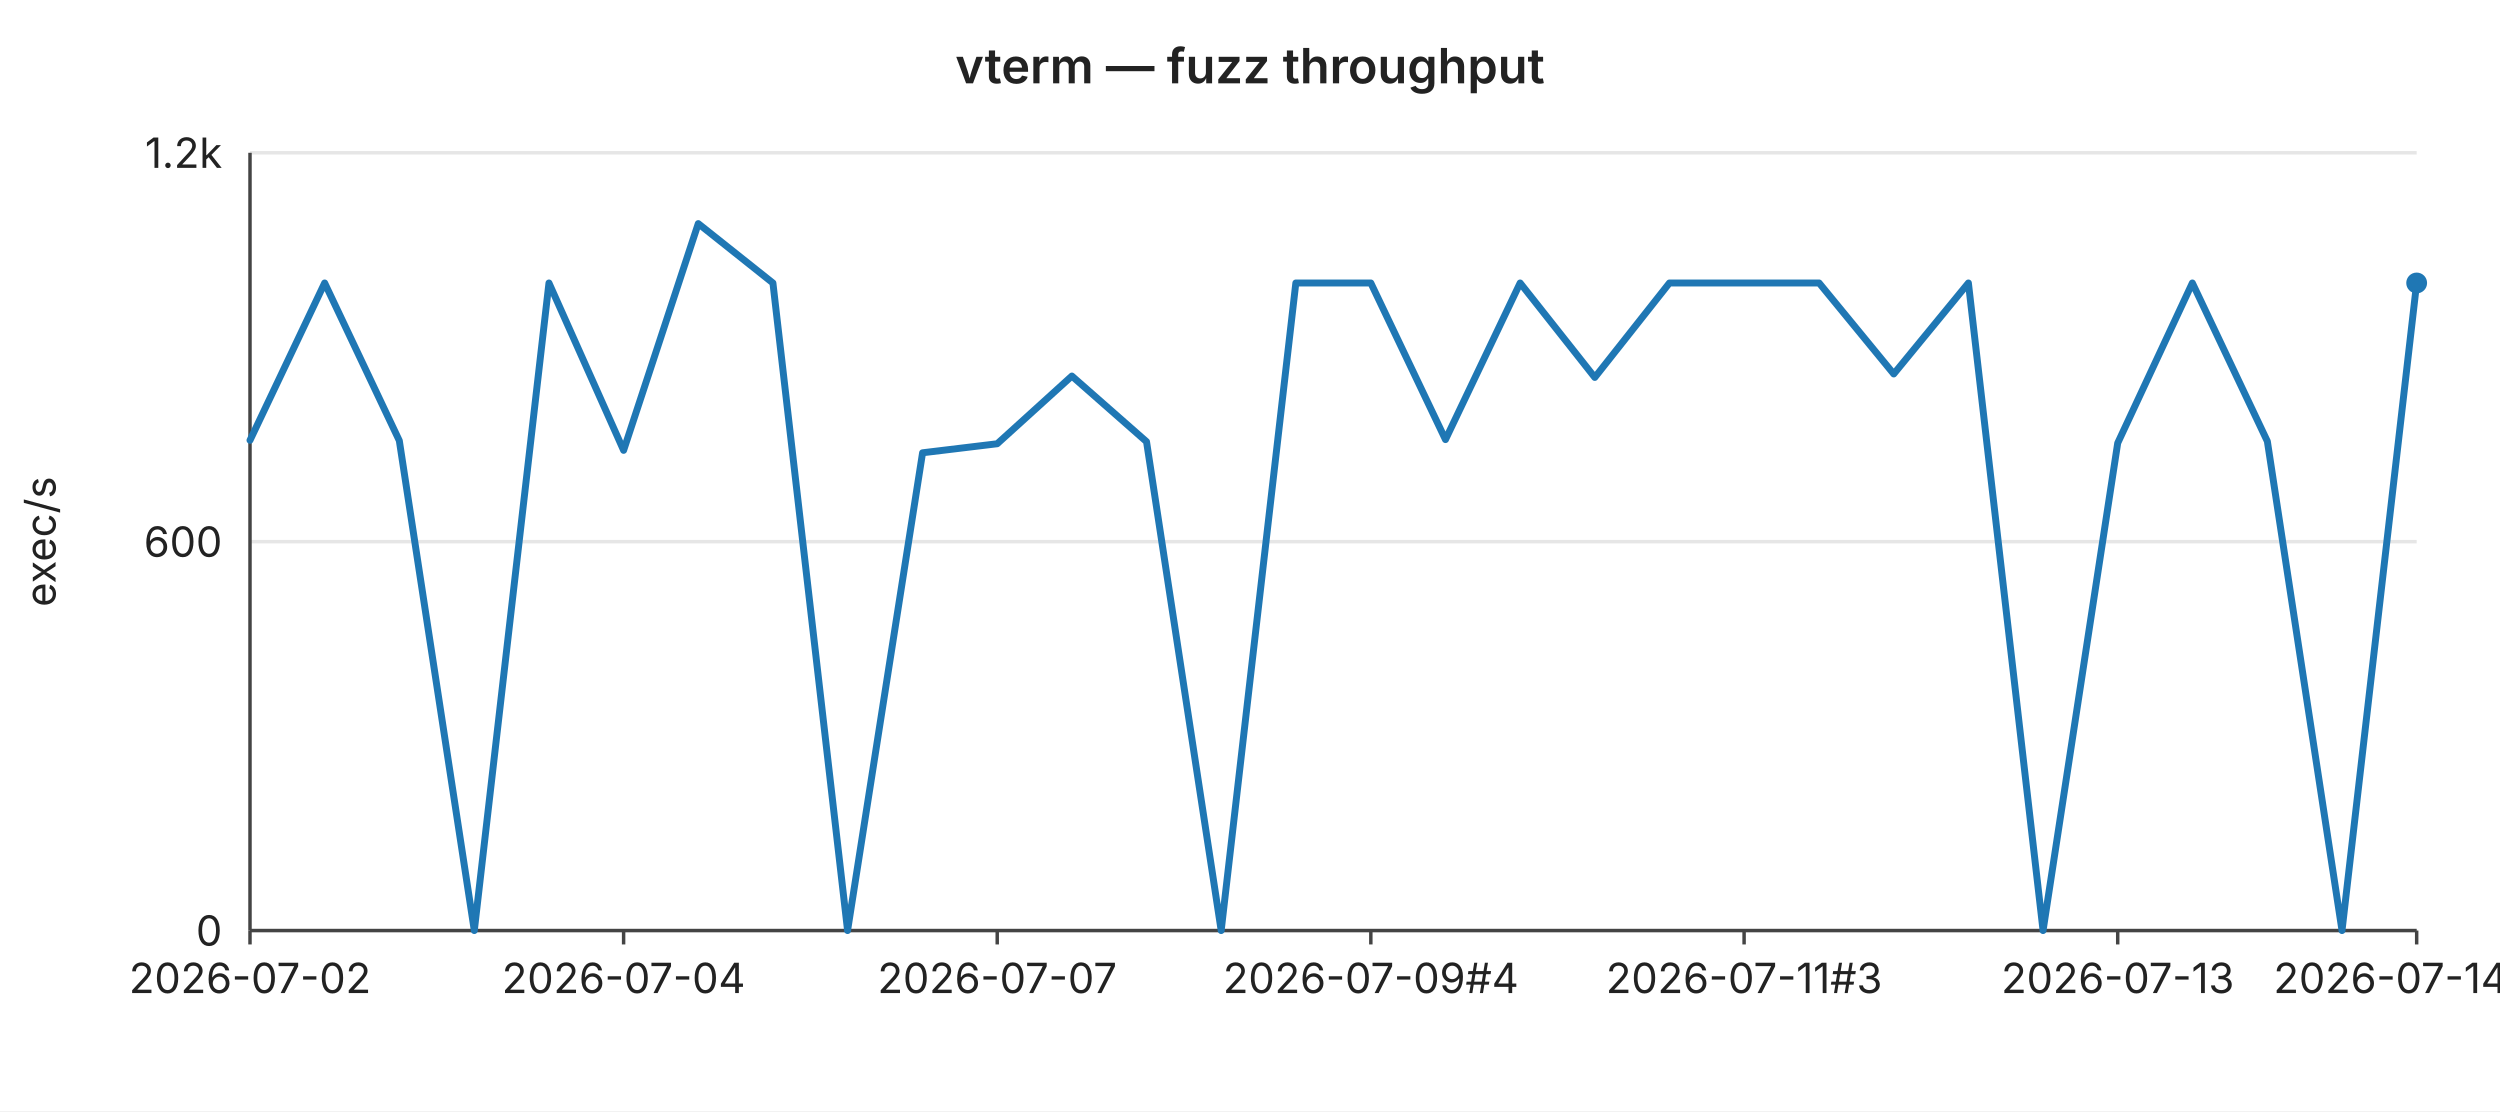
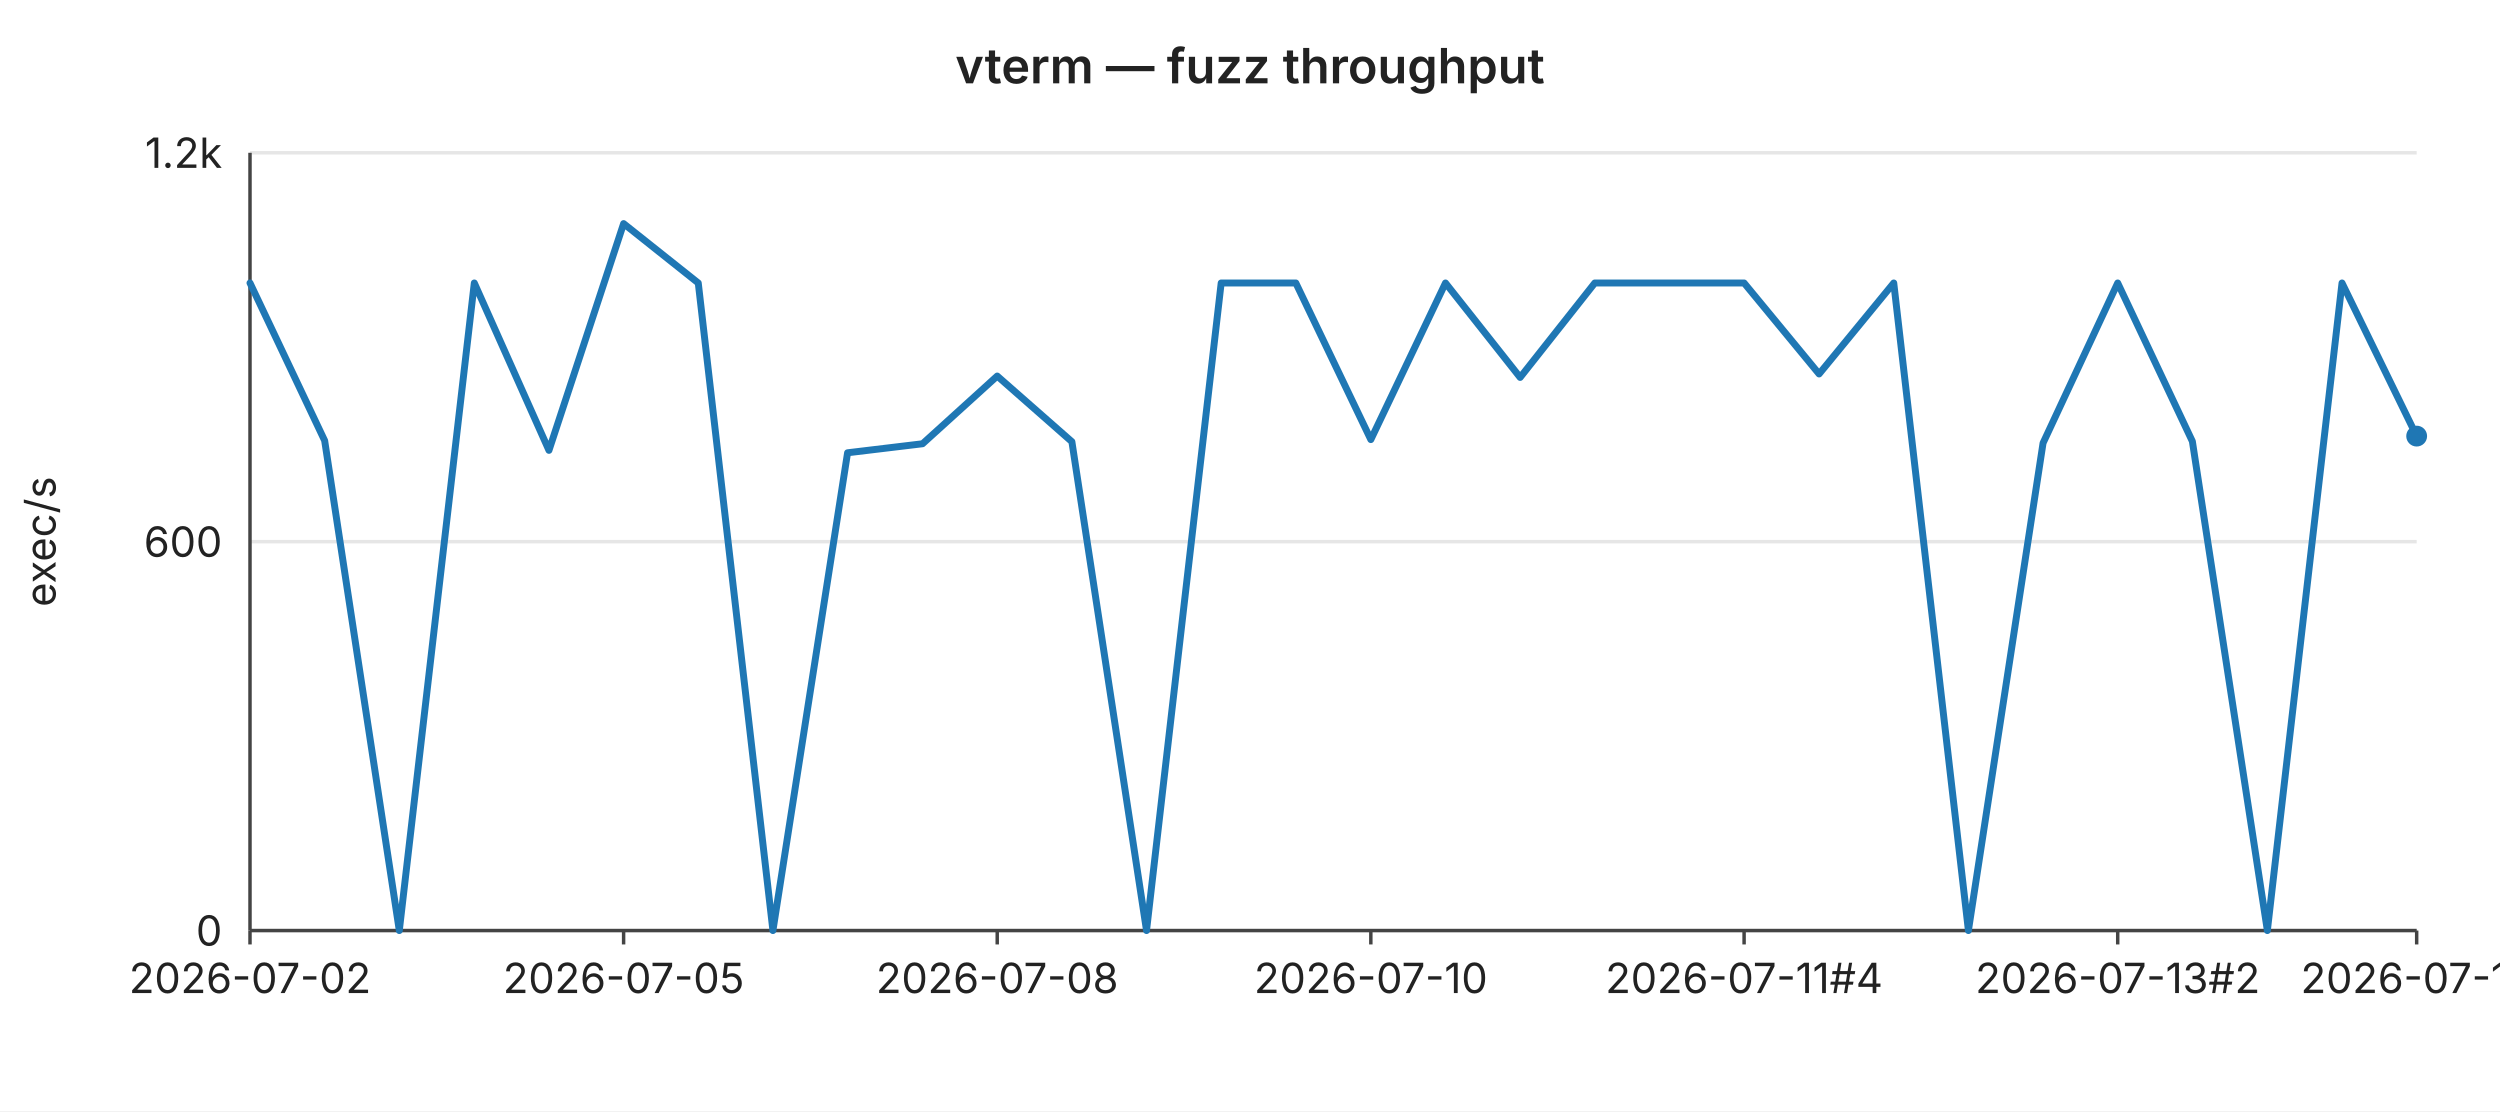
<svg xmlns="http://www.w3.org/2000/svg" width="720" height="320" viewBox="0 0 720 320" font-family="-apple-system,BlinkMacSystemFont,Segoe UI,sans-serif" font-size="12">
  <rect width="720" height="320" fill="#ffffff" />
  <text x="360" y="24" text-anchor="middle" font-size="14" font-weight="600" fill="#222">vterm — fuzz throughput</text>
  <line x1="72" y1="44.0" x2="696" y2="44.0" stroke="#e6e6e6" stroke-width="1" />
  <text x="64" y="44.0" text-anchor="end" dominant-baseline="middle" fill="#222">1.2k</text>
  <line x1="72" y1="156.0" x2="696" y2="156.0" stroke="#e6e6e6" stroke-width="1" />
  <text x="64" y="156.0" text-anchor="end" dominant-baseline="middle" fill="#222">600</text>
  <line x1="72" y1="268.0" x2="696" y2="268.0" stroke="#e6e6e6" stroke-width="1" />
  <text x="64" y="268.0" text-anchor="end" dominant-baseline="middle" fill="#222">0</text>
  <text x="16" y="156" text-anchor="middle" fill="#222" transform="rotate(-90 16 156)">exec/s</text>
  <line x1="72" y1="44" x2="72" y2="268" stroke="#444" stroke-width="1" />
  <line x1="72" y1="268" x2="696" y2="268" stroke="#444" stroke-width="1" />
  <line x1="72.0" y1="268" x2="72.0" y2="272" stroke="#444" stroke-width="1" />
  <text x="72.0" y="286" text-anchor="middle" fill="#222">2026-07-02</text>
  <line x1="179.6" y1="268" x2="179.6" y2="272" stroke="#444" stroke-width="1" />
-   <text x="179.6" y="286" text-anchor="middle" fill="#222">2026-07-04</text>
+   <text x="179.6" y="286" text-anchor="middle" fill="#222">2026-07-05</text>
  <line x1="287.2" y1="268" x2="287.2" y2="272" stroke="#444" stroke-width="1" />
-   <text x="287.2" y="286" text-anchor="middle" fill="#222">2026-07-07</text>
+   <text x="287.2" y="286" text-anchor="middle" fill="#222">2026-07-08</text>
  <line x1="394.8" y1="268" x2="394.8" y2="272" stroke="#444" stroke-width="1" />
-   <text x="394.8" y="286" text-anchor="middle" fill="#222">2026-07-09#4</text>
+   <text x="394.8" y="286" text-anchor="middle" fill="#222">2026-07-10</text>
  <line x1="502.3" y1="268" x2="502.3" y2="272" stroke="#444" stroke-width="1" />
-   <text x="502.3" y="286" text-anchor="middle" fill="#222">2026-07-11#3</text>
+   <text x="502.3" y="286" text-anchor="middle" fill="#222">2026-07-11#4</text>
  <line x1="609.9" y1="268" x2="609.9" y2="272" stroke="#444" stroke-width="1" />
-   <text x="609.9" y="286" text-anchor="middle" fill="#222">2026-07-13</text>
+   <text x="609.9" y="286" text-anchor="middle" fill="#222">2026-07-13#2</text>
  <line x1="696.0" y1="268" x2="696.0" y2="272" stroke="#444" stroke-width="1" />
-   <text x="696.0" y="286" text-anchor="middle" fill="#222">2026-07-14#3</text>
-   <polyline fill="none" stroke="#1f77b4" stroke-width="2" stroke-linejoin="round" stroke-linecap="round" points="72.0,126.8 93.5,81.5 115.0,126.9 136.6,268.0 158.1,81.5 179.6,129.7 201.1,64.4 222.6,81.5 244.1,268.0 265.7,130.4 287.2,127.8 308.7,108.3 330.2,127.2 351.7,268.0 373.2,81.5 394.8,81.5 416.3,126.6 437.8,81.5 459.3,108.7 480.8,81.5 502.3,81.5 523.9,81.5 545.4,107.7 566.9,81.5 588.4,268.0 609.9,127.6 631.4,81.5 653.0,127.1 674.5,268.0 696.0,81.5" />
-   <circle cx="696.0" cy="81.5" r="3" fill="#1f77b4" />
+   <text x="696.0" y="286" text-anchor="middle" fill="#222">2026-07-15</text>
+   <polyline fill="none" stroke="#1f77b4" stroke-width="2" stroke-linejoin="round" stroke-linecap="round" points="72.0,81.5 93.5,126.9 115.0,268.0 136.6,81.5 158.1,129.7 179.6,64.4 201.1,81.5 222.6,268.0 244.1,130.4 265.7,127.8 287.2,108.3 308.7,127.2 330.2,268.0 351.7,81.5 373.2,81.5 394.8,126.6 416.3,81.5 437.8,108.7 459.3,81.5 480.8,81.5 502.3,81.5 523.9,107.7 545.4,81.5 566.9,268.0 588.4,127.6 609.9,81.5 631.4,127.1 653.0,268.0 674.5,81.5 696.0,125.6" />
+   <circle cx="696.0" cy="125.6" r="3" fill="#1f77b4" />
</svg>
